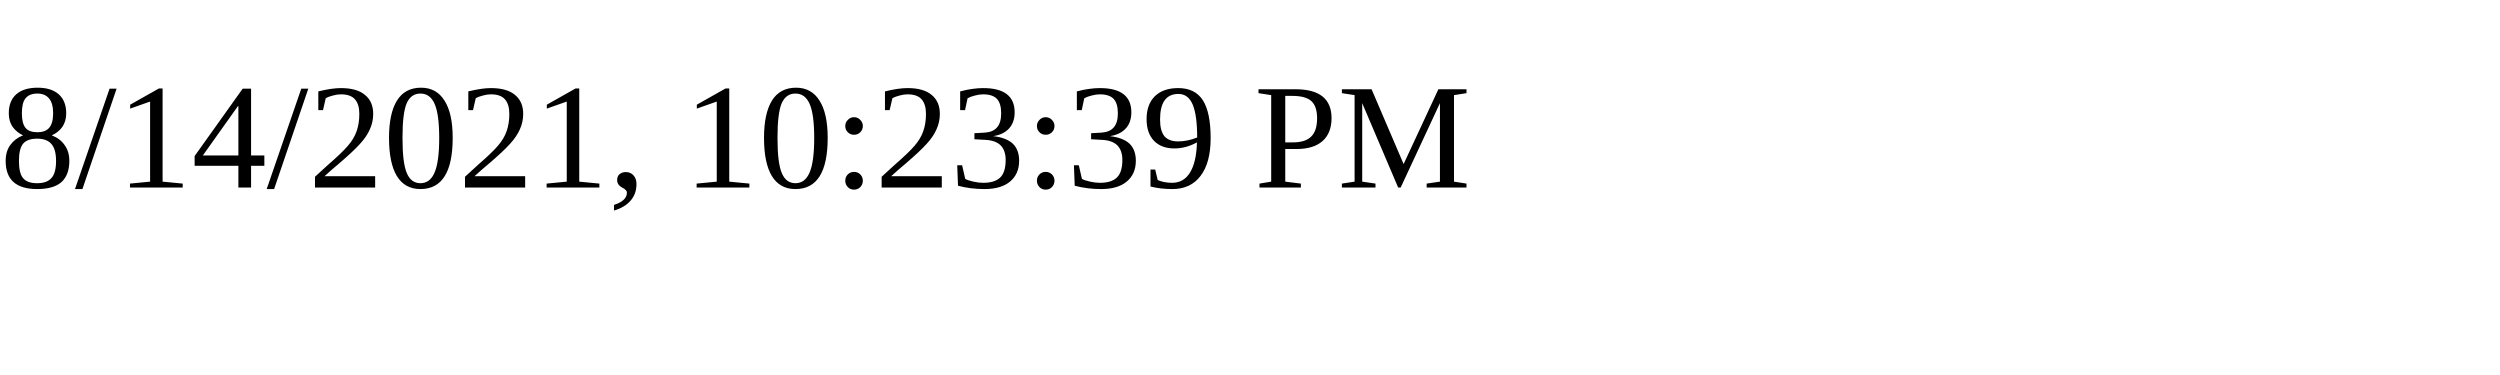
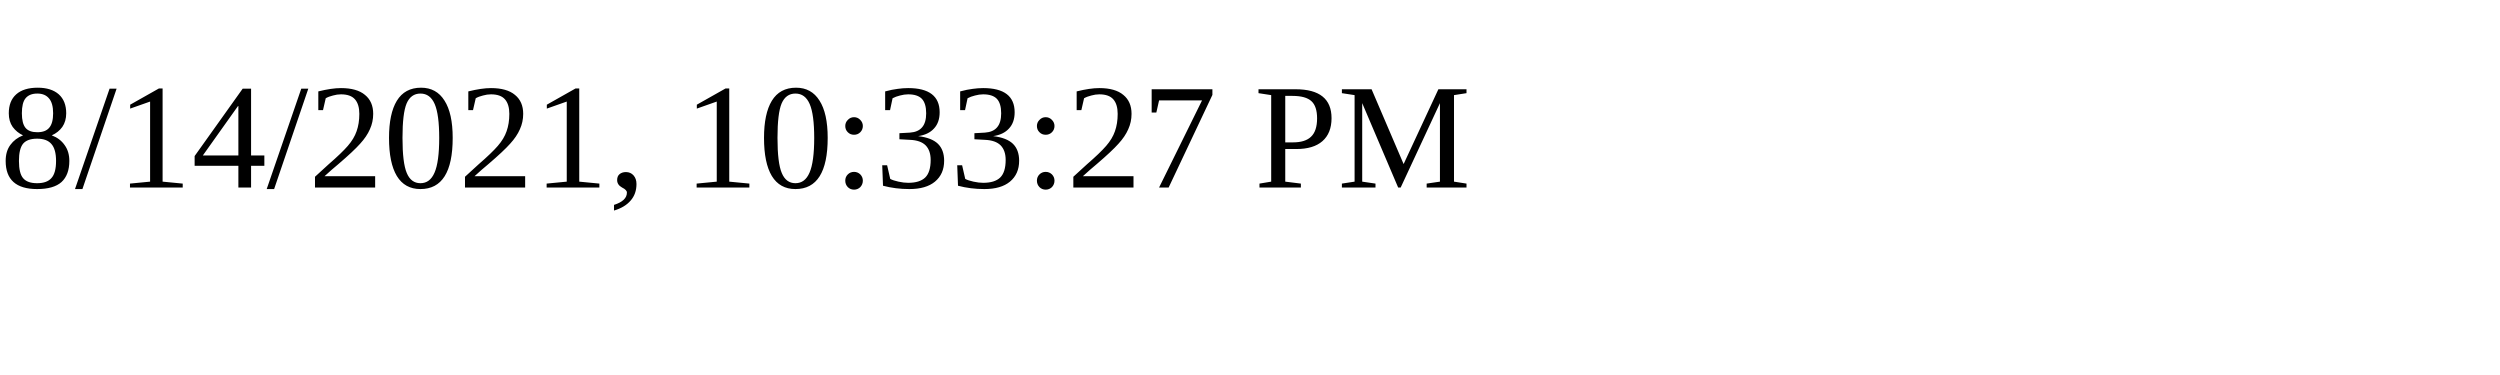
<svg xmlns="http://www.w3.org/2000/svg" height="30" width="200">
-   <text x="0" y="15">8/14/2021, 10:23:39 PM</text>
+   <text x="0" y="15">8/14/2021, 10:33:27 PM</text>
</svg>
